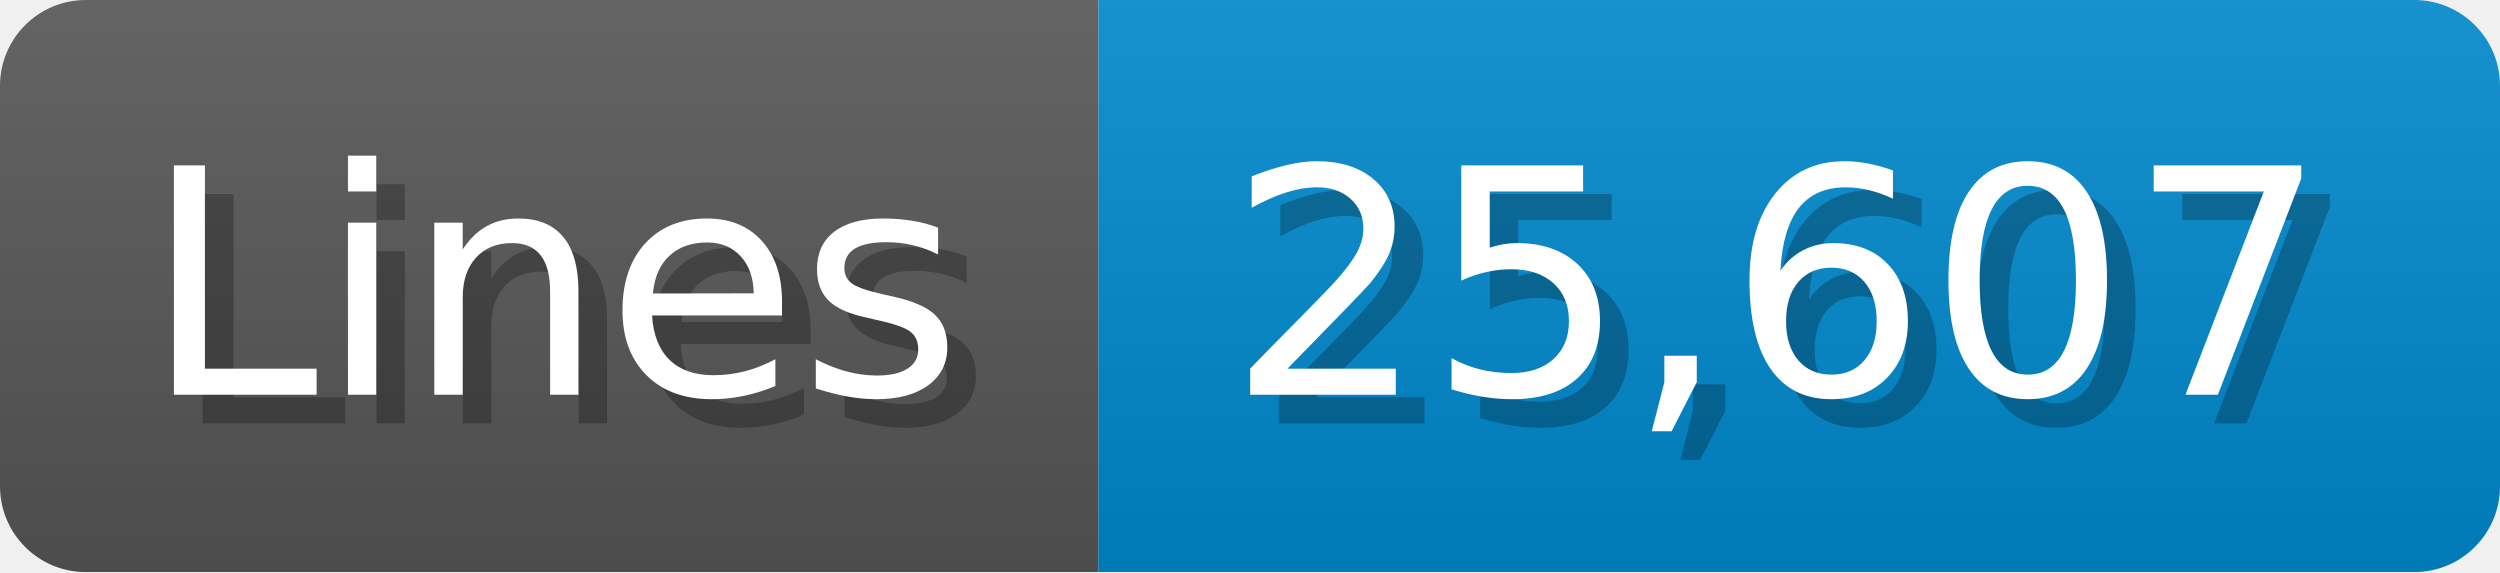
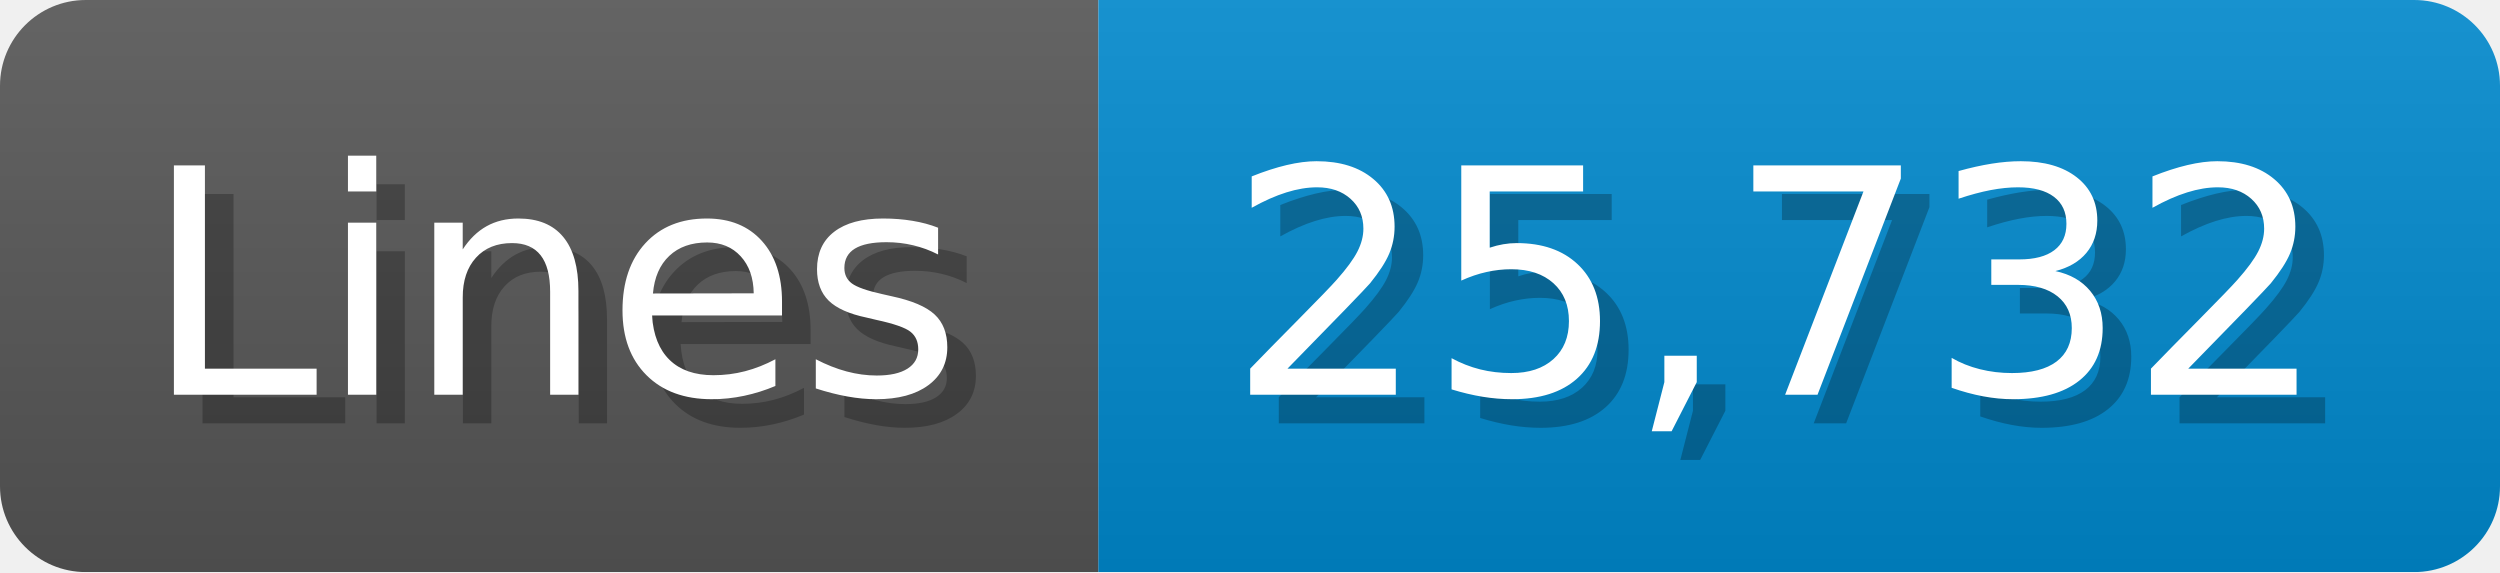
<svg xmlns="http://www.w3.org/2000/svg" width="87.4" height="20" viewBox="0 0 874 200">
  <linearGradient id="a" x2="0" y2="100%">
    <stop offset="0" stop-opacity=".1" stop-color="#EEE" />
    <stop offset="1" stop-opacity=".1" />
  </linearGradient>
  <mask id="m">
    <rect width="874" height="200" rx="30" fill="#FFF" />
  </mask>
  <g mask="url(#m)">
    <rect width="384" height="200" fill="#555" />
    <rect width="490" height="200" fill="#08C" x="384" />
    <rect width="874" height="200" fill="url(#a)" />
  </g>
  <g fill="#fff" text-anchor="start" font-family="Verdana,DejaVu Sans,sans-serif" font-size="110">
    <text x="60" y="148" textLength="284" fill="#000" opacity="0.25">Lines</text>
    <text x="50" y="138" textLength="284">Lines</text>
-     <text x="439" y="148" textLength="390" fill="#000" opacity="0.25">25,607</text>
-     <text x="429" y="138" textLength="390">25,607</text>
+     <text x="439" y="148" textLength="390" fill="#000" opacity="0.25">25,732</text>
+     <text x="429" y="138" textLength="390">25,732</text>
  </g>
</svg>
